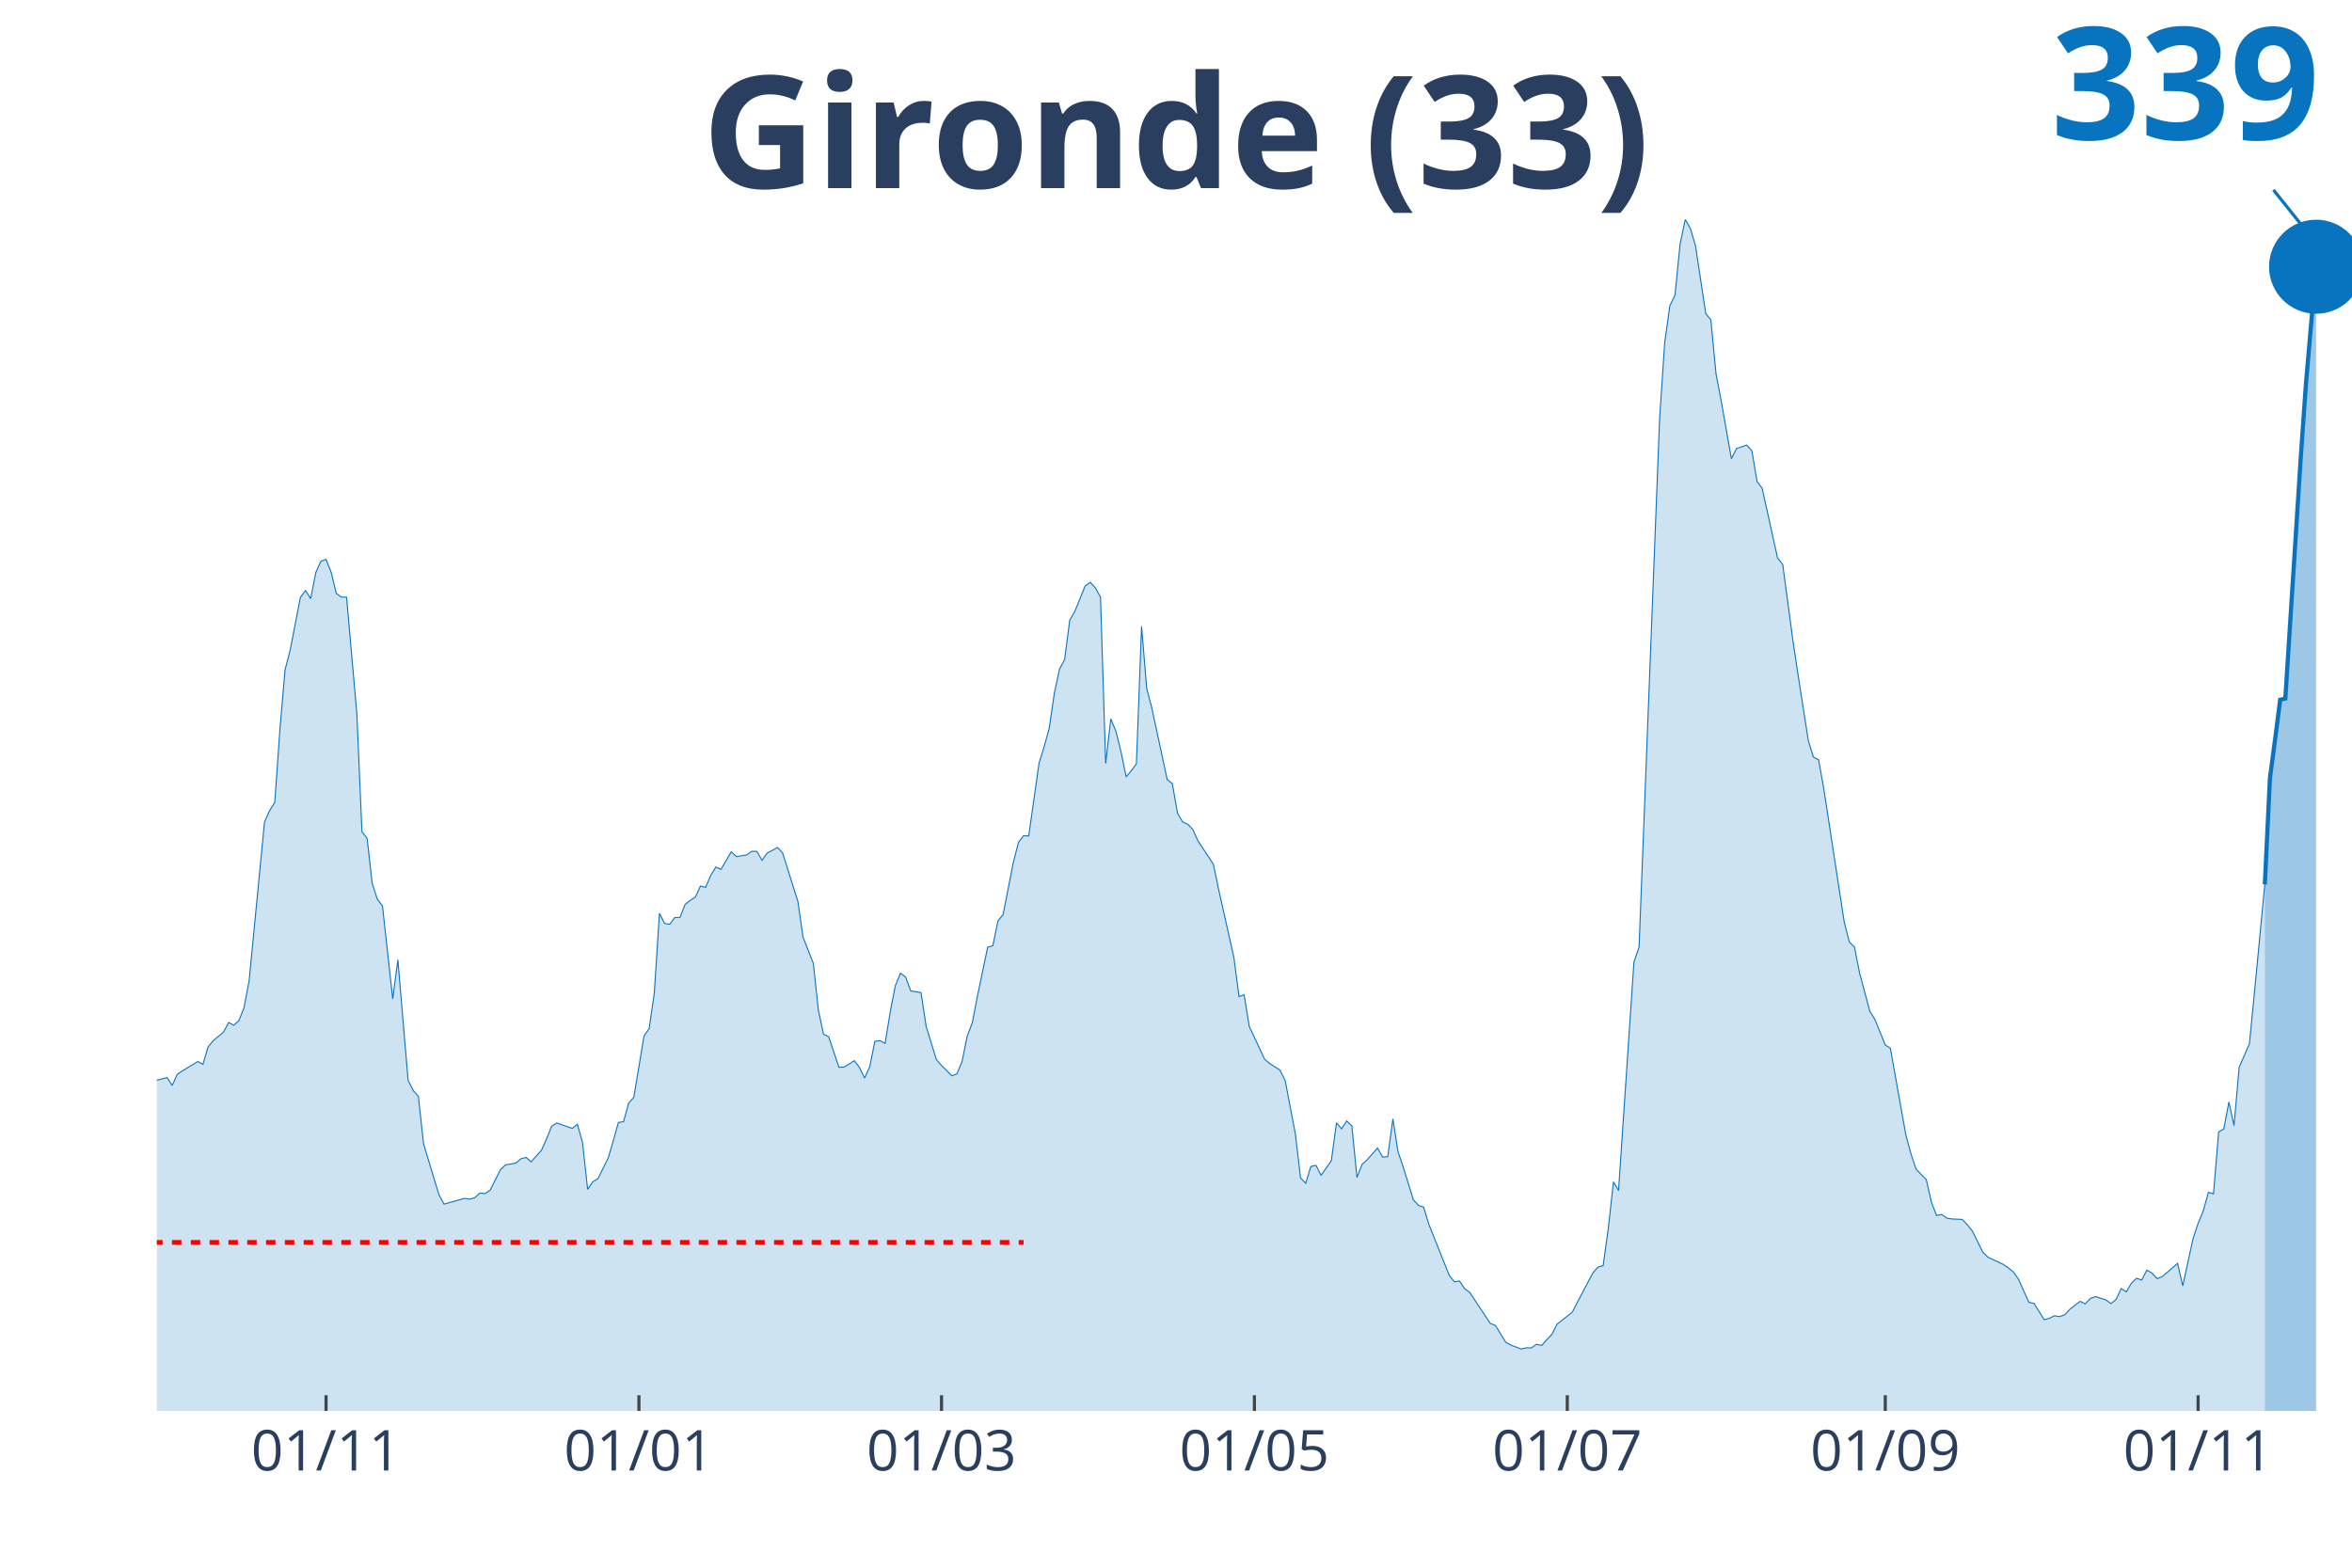
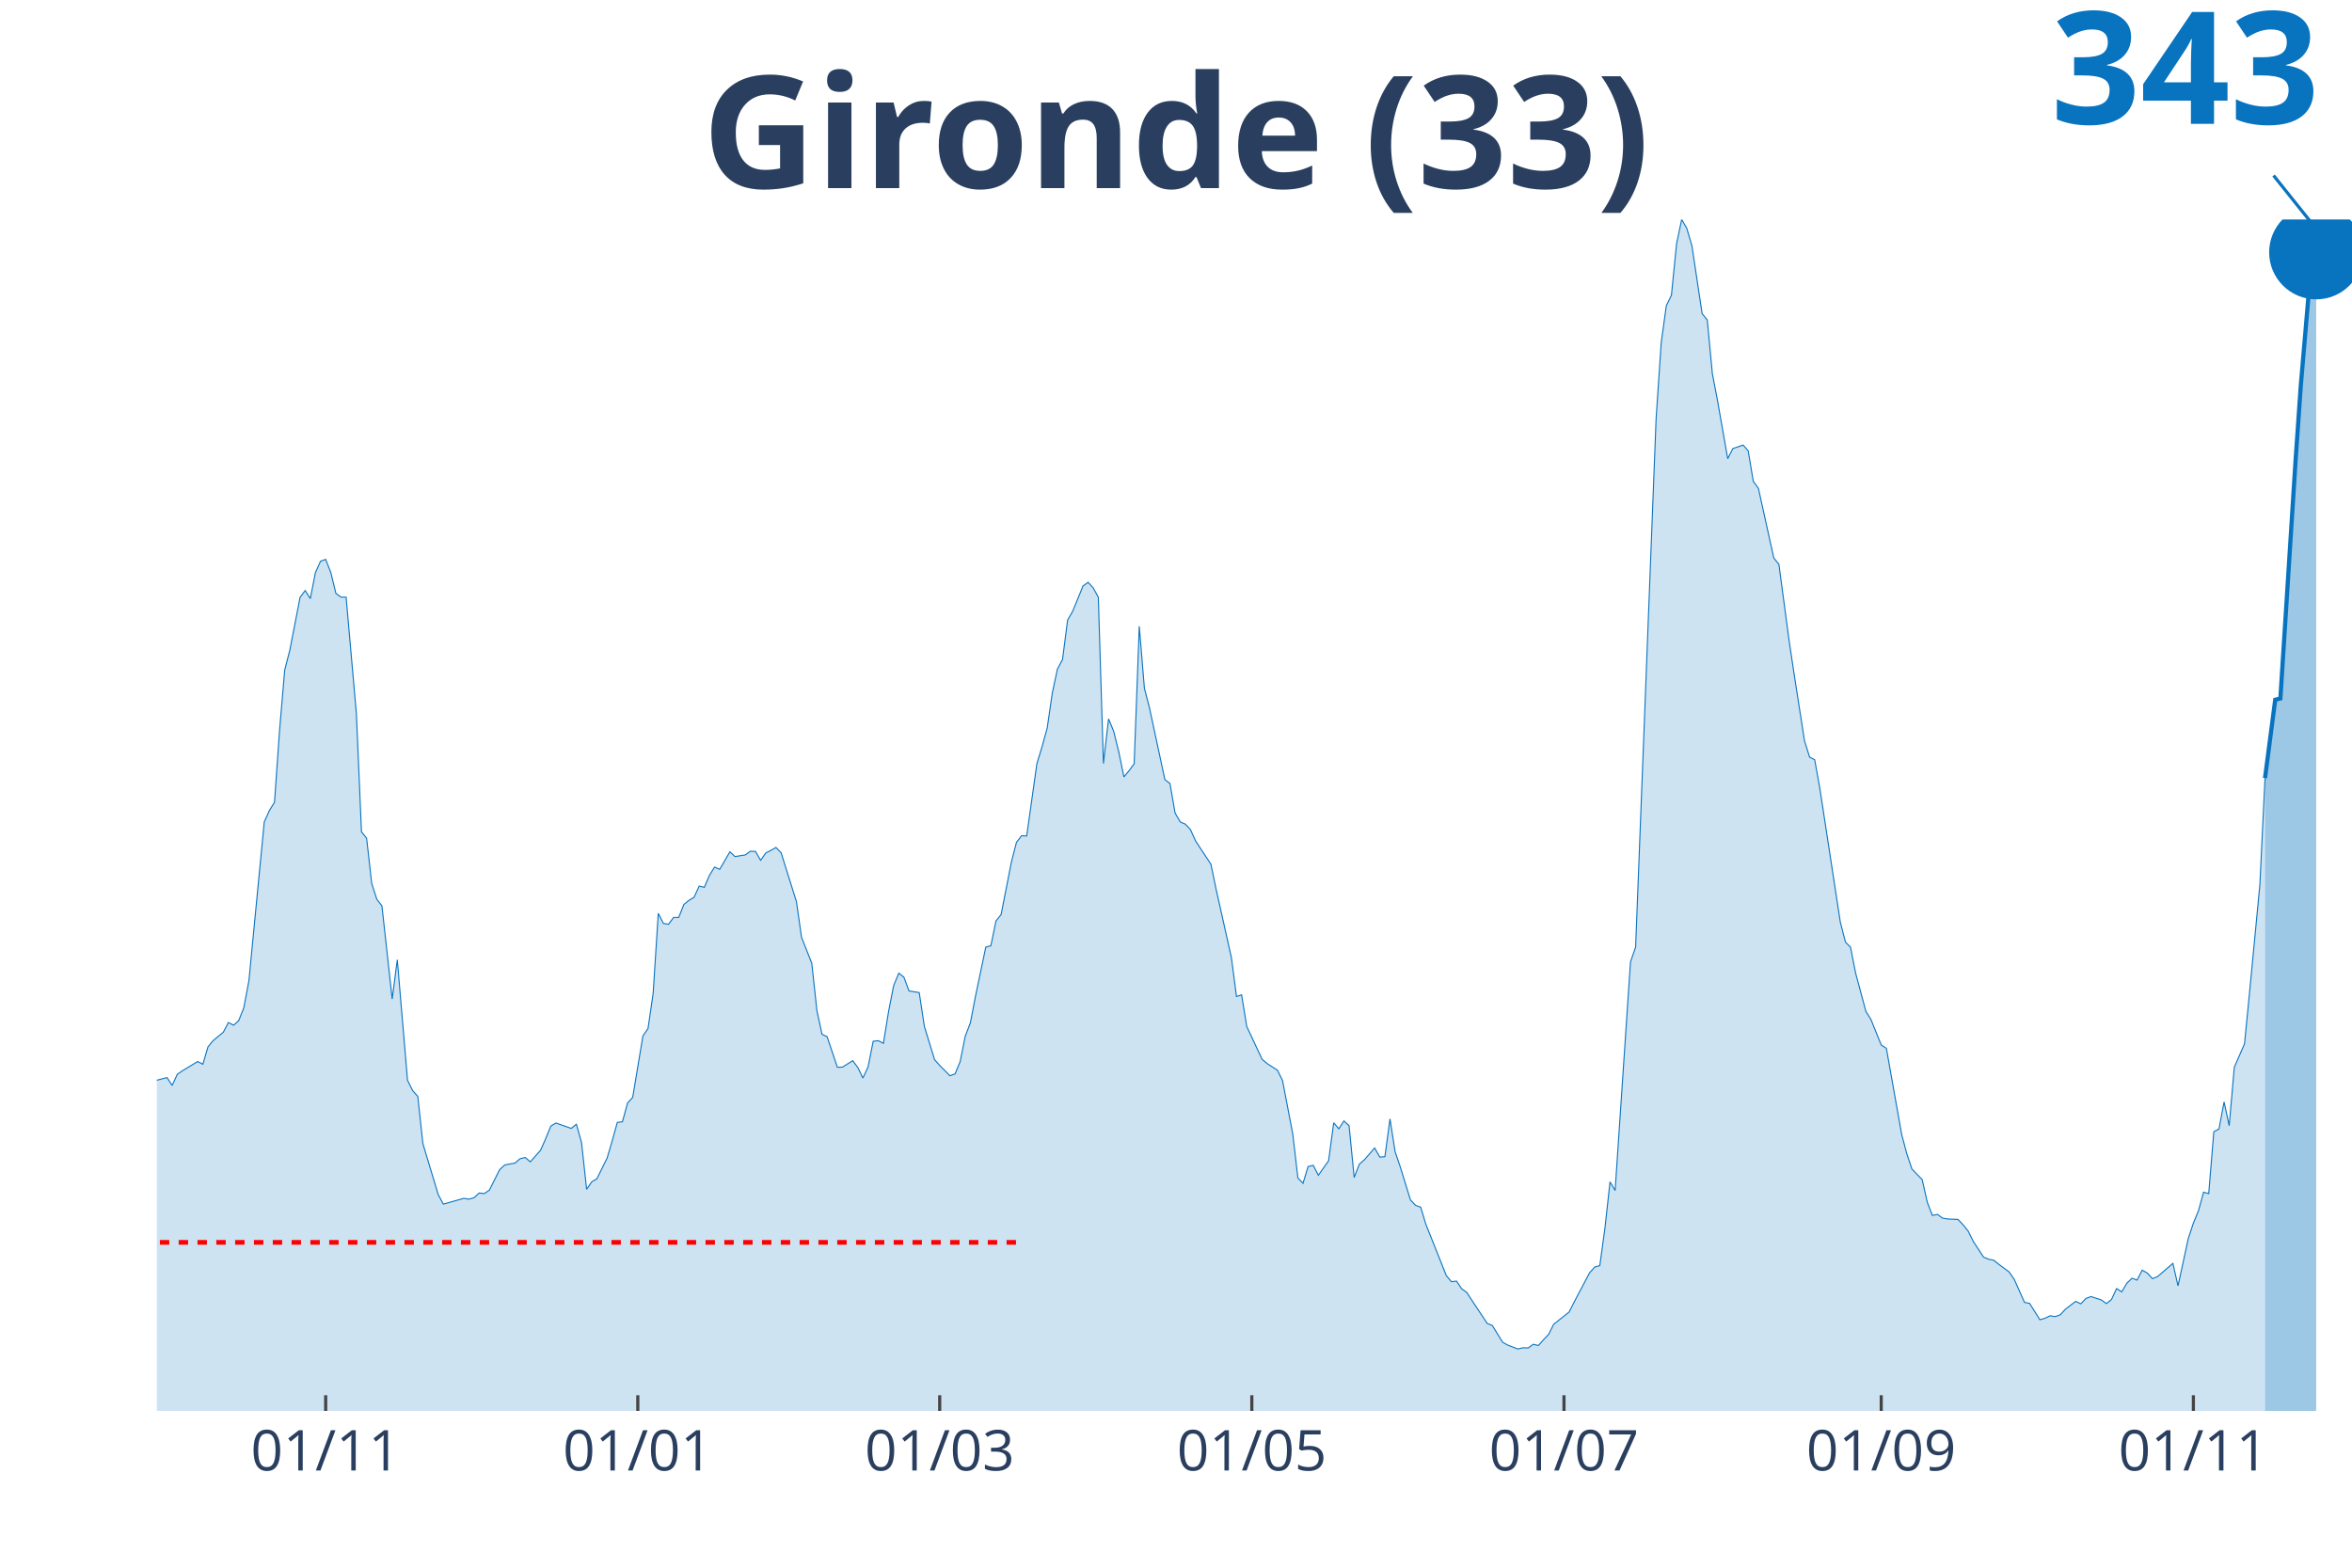
<svg xmlns="http://www.w3.org/2000/svg" class="main-svg" width="1125" height="750" style="" viewBox="0 0 750 500">
  <rect x="0" y="0" width="750" height="500" style="fill: rgb(0, 0, 0); fill-opacity: 0;" />
-   <defs id="defs-83928c">
+   <defs id="defs-722b07">
    <g class="clips">
-       <clipPath id="clip83928cxyplot" class="plotclip">
+       <clipPath id="clip722b07xyplot" class="plotclip">
        <rect width="700" height="380" />
      </clipPath>
-       <clipPath class="axesclip" id="clip83928cx">
+       <clipPath class="axesclip" id="clip722b07x">
        <rect x="50" y="0" width="700" height="500" />
      </clipPath>
-       <clipPath class="axesclip" id="clip83928cy">
+       <clipPath class="axesclip" id="clip722b07y">
        <rect x="0" y="70" width="750" height="380" />
      </clipPath>
-       <clipPath class="axesclip" id="clip83928cxy">
+       <clipPath class="axesclip" id="clip722b07xy">
        <rect x="50" y="70" width="700" height="380" />
      </clipPath>
    </g>
    <g class="gradients" />
+     <g class="patterns" />
  </defs>
  <g class="bglayer">
    <rect class="bg" x="50" y="70" width="700" height="380" style="fill: rgb(0, 0, 0); fill-opacity: 0; stroke-width: 0;" />
  </g>
  <g class="layer-below">
    <g class="imagelayer" />
    <g class="shapelayer" />
  </g>
  <g class="cartesianlayer">
    <g class="subplot xy">
      <g class="layer-subplot">
        <g class="shapelayer" />
        <g class="imagelayer" />
      </g>
      <g class="gridlayer">
        <g class="x">
-           <path class="xgrid crisp" transform="translate(103.97,0)" d="M0,70v380" style="stroke: rgb(255, 255, 255); stroke-opacity: 1; stroke-width: 1px;" />
-           <path class="xgrid crisp" transform="translate(203.74,0)" d="M0,70v380" style="stroke: rgb(255, 255, 255); stroke-opacity: 1; stroke-width: 1px;" />
-           <path class="xgrid crisp" transform="translate(300.23,0)" d="M0,70v380" style="stroke: rgb(255, 255, 255); stroke-opacity: 1; stroke-width: 1px;" />
-           <path class="xgrid crisp" transform="translate(400,0)" d="M0,70v380" style="stroke: rgb(255, 255, 255); stroke-opacity: 1; stroke-width: 1px;" />
-           <path class="xgrid crisp" transform="translate(499.77,0)" d="M0,70v380" style="stroke: rgb(255, 255, 255); stroke-opacity: 1; stroke-width: 1px;" />
-           <path class="xgrid crisp" transform="translate(601.17,0)" d="M0,70v380" style="stroke: rgb(255, 255, 255); stroke-opacity: 1; stroke-width: 1px;" />
-           <path class="xgrid crisp" transform="translate(700.93,0)" d="M0,70v380" style="stroke: rgb(255, 255, 255); stroke-opacity: 1; stroke-width: 1px;" />
+           <path class="xgrid crisp" transform="translate(103.85,0)" d="M0,70v380" style="stroke: rgb(255, 255, 255); stroke-opacity: 1; stroke-width: 1px;" />
+           <path class="xgrid crisp" transform="translate(203.38,0)" d="M0,70v380" style="stroke: rgb(255, 255, 255); stroke-opacity: 1; stroke-width: 1px;" />
+           <path class="xgrid crisp" transform="translate(299.65,0)" d="M0,70v380" style="stroke: rgb(255, 255, 255); stroke-opacity: 1; stroke-width: 1px;" />
+           <path class="xgrid crisp" transform="translate(399.18,0)" d="M0,70v380" style="stroke: rgb(255, 255, 255); stroke-opacity: 1; stroke-width: 1px;" />
+           <path class="xgrid crisp" transform="translate(498.72,0)" d="M0,70v380" style="stroke: rgb(255, 255, 255); stroke-opacity: 1; stroke-width: 1px;" />
+           <path class="xgrid crisp" transform="translate(599.88,0)" d="M0,70v380" style="stroke: rgb(255, 255, 255); stroke-opacity: 1; stroke-width: 1px;" />
+           <path class="xgrid crisp" transform="translate(699.42,0)" d="M0,70v380" style="stroke: rgb(255, 255, 255); stroke-opacity: 1; stroke-width: 1px;" />
        </g>
        <g class="y" />
      </g>
      <g class="zerolinelayer" />
      <path class="xlines-below" />
      <path class="ylines-below" />
      <g class="overlines-below" />
      <g class="xaxislayer-below" />
      <g class="yaxislayer-below" />
      <g class="overaxes-below" />
-       <g class="plot" transform="translate(50, 70)" clip-path="url('#clip83928cxyplot')">
+       <g class="plot" transform="translate(50,70)" clip-path="url(#clip722b07xyplot)">
        <g class="scatterlayer mlayer">
-           <g class="trace scatter trace7ca89f" style="stroke-miterlimit: 2;">
+           <g class="trace scatter trace5bb8cd" style="stroke-miterlimit: 2;">
            <g class="fills">
              <g>
-                 <path class="js-fill" d="M672.2,380L-222.43,380L-222.43,378.29L-197.9,378.88L-196.26,379.08L-173.36,378.95L-171.73,378.49L-127.57,375.85L-125.93,375L-109.58,371.57L-107.94,371.57L-99.77,375.19L-98.13,374.93L-93.22,373.02L-91.59,371.84L-88.32,371.77L-86.68,369.53L-83.41,364.99L-81.78,361.83L-75.23,353.28L-73.6,343.34L-60.51,279.62L-58.88,260.33L-55.61,245.13L-53.97,244.47L-49.07,199.71L-47.43,198.79L-45.79,191.55L-44.16,193.32L-42.52,192.99L-40.89,190.1L-37.62,209.39L-35.98,212.22L-34.35,219.72L-32.71,221.3L-31.07,223.47L-29.44,228.61L-27.8,223.27L-26.17,224.46L-24.53,227.29L-22.9,227.09L-21.26,225.91L-19.63,227.62L-17.99,233.41L-16.36,245.59L-11.45,267.18L-9.81,269.35L-6.54,271.26L-4.91,274.88L-3.27,276.99L-1.64,274.95L3.27,273.69L4.91,276.2L6.54,272.64L8.18,271.52L13.08,268.56L14.72,269.42L16.36,263.89L17.99,261.91L21.26,259.21L22.9,256.12L24.53,256.98L26.17,255.53L27.8,251.45L29.44,242.82L34.35,192.14L35.98,188.52L37.62,185.89L39.25,162.78L40.89,143.69L42.52,137.37L45.79,120.52L47.43,118.35L49.07,120.92L50.7,112.62L52.34,109L53.97,108.41L55.61,112.56L57.24,119.27L58.88,120.46L60.51,120.46L63.79,157.58L65.42,195.3L67.06,197.34L68.69,211.75L70.33,216.82L71.96,218.93L75.23,248.62L76.87,236.11L80.14,274.55L81.78,277.84L83.41,279.68L85.05,294.76L89.95,311.02L91.59,314.04L98.13,312.2L99.77,312.46L101.4,312L103.04,310.49L104.67,310.69L106.31,309.57L109.58,303.05L111.21,301.54L114.49,300.95L116.12,299.56L117.76,299.17L119.39,300.55L122.66,296.86L124.3,293.18L125.93,289.16L127.57,288.18L132.48,289.89L134.11,288.57L135.75,294.36L137.38,309.31L139.02,306.94L140.65,305.95L143.93,299.37L145.56,293.84L147.2,287.98L148.83,287.78L150.47,281.79L152.1,280.01L155.37,260.4L157.01,258.03L158.64,246.77L160.28,221.3L161.92,224.52L163.55,224.79L165.19,222.62L166.82,222.62L168.46,218.47L170.09,217.15L171.73,216.16L173.36,212.61L175,213.01L176.64,209.19L178.27,206.55L179.91,207.28L183.18,201.68L184.81,203.2L188.08,202.67L189.72,201.49L191.36,201.55L192.99,204.38L194.63,202.08L196.26,201.22L197.9,200.3L199.53,201.95L204.44,217.55L206.07,228.93L209.35,237.23L210.98,252.3L212.62,259.87L214.25,260.66L217.52,270.4L219.16,270.34L222.43,268.3L224.07,270.47L225.7,273.83L227.34,270.27L228.97,262.11L230.61,261.91L232.24,262.77L233.88,252.7L235.51,244.34L237.15,240.39L238.79,241.64L240.42,246.05L243.69,246.58L245.33,257.37L248.6,267.97L250.23,269.81L253.5,273.1L255.14,272.51L256.78,268.56L258.41,260.46L260.05,256.19L261.68,247.69L264.95,232.09L266.59,231.63L268.22,223.73L269.86,221.69L273.13,205.04L274.77,198.66L276.4,196.55L278.04,196.62L281.31,173.51L282.94,168.18L284.58,162.26L286.21,151.07L287.85,143.43L289.49,140.34L291.12,127.76L292.76,124.93L296.03,116.9L297.66,115.72L299.3,117.5L300.93,120.46L302.57,173.51L304.21,159.29L305.84,163.24L307.48,169.83L309.11,177.79L310.75,175.82L312.38,173.58L314.02,129.74L315.65,149.49L317.29,155.8L320.56,171.01L322.2,178.65L323.83,179.9L325.47,189.31L327.1,192.14L328.74,192.86L330.37,194.57L332.01,198.2L336.92,205.63L338.55,213.47L343.46,235.39L345.09,247.83L346.73,247.3L348.36,257.37L353.27,267.84L354.91,269.22L358.18,271.33L359.81,274.62L363.08,291.73L364.72,305.69L366.36,307.4L367.99,302.06L369.63,301.67L371.26,304.83L374.53,300.22L376.17,288.11L377.8,290.02L379.44,287.52L381.07,289.03L382.71,305.55L384.35,301.34L385.98,299.89L389.25,296.14L390.89,299.04L392.52,298.91L394.16,286.86L395.79,297.33L397.43,302.13L400.7,312.73L402.34,314.44L403.97,315.03L405.61,320.43L412.15,336.82L413.79,338.79L415.42,338.6L417.06,341.03L418.69,342.22L420.33,344.72L425.23,352.09L426.87,352.75L430.14,358.08L431.78,359L435.05,360.25L436.68,359.86L438.32,359.92L439.95,358.74L441.59,359.13L443.22,357.29L444.86,355.58L446.5,352.35L451.4,348.47L453.04,345.25L457.94,335.96L459.58,334.12L461.21,333.66L462.85,321.81L464.49,306.94L466.12,309.7L471.03,236.77L472.66,232.09L479.21,63.59L480.84,39.3L482.48,27.51L484.11,24.16L485.75,7.77L487.38,0L489.02,2.83L490.65,8.36L493.93,30.02L495.56,32.06L497.2,49.24L498.83,57.73L502.1,76.29L503.74,73.06L507.01,71.95L508.64,73.79L510.28,83.53L511.92,85.77L516.82,107.95L518.46,109.99L521.73,134.35L523.36,145.21L526.64,166.27L528.27,171.47L529.91,172.33L531.54,181.41L538.08,224.06L539.72,230.45L541.36,232.09L542.99,240.39L546.26,252.57L547.9,255.2L551.17,263.29L552.8,264.35L557.71,291.86L559.35,297.98L560.98,302.85L562.62,304.57L564.25,306.21L565.89,313.45L567.52,317.66L569.16,317.34L570.79,318.52L572.43,318.78L575.7,318.92L577.34,320.63L578.97,322.67L580.61,325.96L582.24,329.32L583.88,330.96L588.79,333.27L590.42,334.38L592.06,335.7L593.69,338.07L596.96,345.38L598.6,345.71L601.87,350.91L603.5,350.45L605.14,349.66L606.78,349.92L608.41,349.33L610.05,347.55L613.32,345.05L614.95,345.84L616.59,344.13L618.22,343.53L621.5,344.59L623.13,345.77L624.77,344.46L626.4,340.97L628.04,342.02L629.67,339.26L631.31,337.68L632.94,338.27L634.58,335.11L636.21,336.03L637.85,337.81L639.49,337.15L644.39,332.94L646.03,340.11L649.3,325.1L650.93,320.17L652.57,316.22L654.21,310.29L655.84,310.75L657.48,291.01L659.11,290.08L660.75,281.46L662.38,289.03L664.02,270.4L667.29,262.9L668.93,246.18L672.2,212.08" style="fill: rgb(8, 115, 191); fill-opacity: 0.2; stroke-width: 0;" />
+                 <path class="js-fill" d="M672.26,380L-221.91,380L-221.91,378.29L-197.44,378.88L-195.8,379.08L-172.96,378.95L-171.33,378.49L-127.27,375.85L-125.64,375L-109.32,371.57L-107.69,371.57L-99.53,375.19L-97.9,374.93L-93.01,373.02L-91.38,371.84L-88.11,371.77L-86.48,369.53L-83.22,364.99L-81.59,361.83L-75.06,353.28L-73.43,343.34L-60.37,279.62L-58.74,260.33L-55.48,245.13L-53.85,244.47L-48.95,199.71L-47.32,198.79L-45.69,191.55L-44.06,193.32L-42.42,192.99L-40.79,190.1L-37.53,209.39L-35.9,212.22L-34.27,219.72L-32.63,221.3L-31,223.47L-29.37,228.61L-27.74,223.27L-26.11,224.46L-24.48,227.29L-22.84,227.09L-21.21,225.91L-19.58,227.62L-17.95,233.41L-16.32,245.59L-11.42,267.18L-9.79,269.35L-6.53,271.26L-4.9,274.88L-3.26,276.99L-1.63,274.95L3.26,273.69L4.9,276.2L6.53,272.64L8.16,271.52L13.05,268.56L14.69,269.42L16.32,263.89L17.95,261.91L21.21,259.21L22.84,256.12L24.48,256.98L26.11,255.53L27.74,251.45L29.37,242.82L34.27,192.14L35.9,188.52L37.53,185.89L39.16,162.78L40.79,143.69L42.42,137.37L45.69,120.52L47.32,118.35L48.95,120.92L50.58,112.62L52.21,109L53.85,108.41L55.48,112.56L57.11,119.27L58.74,120.46L60.37,120.46L63.64,157.58L65.27,195.3L66.9,197.34L68.53,211.75L70.16,216.82L71.79,218.93L75.06,248.62L76.69,236.11L79.95,274.55L81.59,277.84L83.22,279.68L84.85,294.76L89.74,311.02L91.38,314.04L97.9,312.2L99.53,312.46L101.17,312L102.8,310.49L104.43,310.69L106.06,309.57L109.32,303.05L110.96,301.54L114.22,300.95L115.85,299.56L117.48,299.17L119.11,300.55L122.38,296.86L124.01,293.18L125.64,289.16L127.27,288.18L132.17,289.89L133.8,288.57L135.43,294.36L137.06,309.31L138.69,306.94L140.33,305.95L143.59,299.37L145.22,293.84L146.85,287.98L148.48,287.78L150.12,281.79L151.75,280.01L155.01,260.4L156.64,258.03L158.28,246.77L159.91,221.3L161.54,224.52L163.17,224.79L164.8,222.62L166.43,222.62L168.07,218.47L169.7,217.15L171.33,216.16L172.96,212.61L174.59,213.01L176.22,209.19L177.86,206.55L179.49,207.28L182.75,201.68L184.38,203.2L187.65,202.67L189.28,201.49L190.91,201.55L192.54,204.38L194.17,202.08L195.8,201.22L197.44,200.3L199.07,201.95L203.96,217.55L205.59,228.93L208.86,237.23L210.49,252.3L212.12,259.87L213.75,260.66L217.02,270.4L218.65,270.34L221.91,268.3L223.54,270.47L225.17,273.83L226.81,270.27L228.44,262.11L230.07,261.91L231.7,262.77L233.33,252.7L234.97,244.34L236.6,240.39L238.23,241.64L239.86,246.05L243.12,246.58L244.76,257.37L248.02,267.97L249.65,269.81L252.91,273.1L254.55,272.51L256.18,268.56L257.81,260.46L259.44,256.19L261.07,247.69L264.34,232.09L265.97,231.63L267.6,223.73L269.23,221.69L272.49,205.04L274.13,198.66L275.76,196.55L277.39,196.62L280.65,173.51L282.28,168.18L283.92,162.26L285.55,151.07L287.18,143.43L288.81,140.34L290.44,127.76L292.07,124.93L295.34,116.9L296.97,115.72L298.6,117.5L300.23,120.46L301.86,173.51L303.5,159.29L305.13,163.24L306.76,169.83L308.39,177.79L310.02,175.82L311.66,173.58L313.29,129.74L314.92,149.49L316.55,155.8L319.81,171.01L321.45,178.65L323.08,179.9L324.71,189.31L326.34,192.14L327.97,192.86L329.6,194.57L331.24,198.2L336.13,205.63L337.76,213.47L342.66,235.39L344.29,247.83L345.92,247.3L347.55,257.37L352.45,267.84L354.08,269.22L357.34,271.33L358.97,274.62L362.24,291.73L363.87,305.69L365.5,307.4L367.13,302.06L368.76,301.67L370.4,304.83L373.66,300.22L375.29,288.11L376.92,290.02L378.55,287.52L380.19,289.03L381.82,305.55L383.45,301.34L385.08,299.89L388.34,296.14L389.98,299.04L391.61,298.91L393.24,286.86L394.87,297.33L396.5,302.13L399.77,312.73L401.4,314.44L403.03,315.03L404.66,320.43L411.19,336.82L412.82,338.79L414.45,338.6L416.08,341.03L417.72,342.22L419.35,344.72L424.24,352.09L425.87,352.75L429.14,358.08L430.77,359L434.03,360.25L435.66,359.86L437.3,359.92L438.93,358.74L440.56,359.13L442.19,357.29L443.82,355.58L445.45,352.35L450.35,348.47L451.98,345.25L456.88,335.96L458.51,334.12L460.14,333.66L461.77,321.81L463.4,306.94L465.03,309.7L469.93,236.77L471.56,232.09L478.09,63.59L479.72,39.3L481.35,27.51L482.98,24.16L484.62,7.77L486.25,0L487.88,2.83L489.51,8.36L492.77,30.02L494.41,32.06L496.04,49.24L497.67,57.73L500.93,76.29L502.56,73.06L505.83,71.95L507.46,73.79L509.09,83.53L510.72,85.77L515.62,107.95L517.25,109.99L520.51,134.35L522.14,145.21L525.41,166.27L527.04,171.47L528.67,172.33L530.3,181.41L536.83,224.06L538.46,230.45L540.09,232.09L541.72,240.39L544.99,252.57L546.62,255.2L549.88,263.29L551.52,264.35L556.41,291.86L558.04,297.98L559.67,302.85L561.31,304.57L562.94,306.21L564.57,313.45L566.2,317.66L567.83,317.34L569.46,318.52L571.1,318.78L574.36,318.92L575.99,320.63L577.62,322.67L579.25,325.96L582.52,330.96L584.15,331.62L585.78,331.95L587.41,333.27L590.68,335.7L592.31,338.07L595.57,345.38L597.2,345.71L600.47,350.91L602.1,350.45L603.73,349.66L605.36,349.92L606.99,349.33L608.62,347.55L611.89,345.05L613.52,345.84L615.15,344.13L616.78,343.53L620.05,344.59L621.68,345.77L623.31,344.46L624.94,340.97L626.57,342.02L628.21,339.26L629.84,337.68L631.47,338.27L633.1,335.11L634.73,336.03L636.36,337.81L638,337.15L642.89,332.94L644.52,340.11L647.79,325.04L649.42,320.1L651.05,316.15L652.68,310.23L654.31,310.69L655.94,290.94L657.58,290.08L659.21,281.46L660.84,289.03L662.47,270.4L665.73,262.9L667.37,246.18L670.63,212.08L672.26,178.18" style="fill: rgb(8, 115, 191); fill-opacity: 0.2; stroke-width: 0;" />
              </g>
            </g>
            <g class="errorbars" />
            <g class="lines">
-               <path class="js-line" d="M-222.43,378.29L-197.9,378.88L-196.26,379.08L-173.36,378.95L-171.73,378.49L-127.57,375.85L-125.93,375L-109.58,371.57L-107.94,371.57L-99.77,375.19L-98.13,374.93L-93.22,373.02L-91.59,371.84L-88.32,371.77L-86.68,369.53L-83.41,364.99L-81.78,361.83L-75.23,353.28L-73.6,343.34L-60.51,279.62L-58.88,260.33L-55.61,245.13L-53.97,244.47L-49.07,199.71L-47.43,198.79L-45.79,191.55L-44.16,193.32L-42.52,192.99L-40.89,190.1L-37.62,209.39L-35.98,212.22L-34.35,219.72L-32.71,221.3L-31.07,223.47L-29.44,228.61L-27.8,223.27L-26.17,224.46L-24.53,227.29L-22.9,227.09L-21.26,225.91L-19.63,227.62L-17.99,233.41L-16.36,245.59L-11.45,267.18L-9.81,269.35L-6.54,271.26L-4.91,274.88L-3.27,276.99L-1.64,274.95L3.27,273.69L4.91,276.2L6.54,272.64L8.18,271.52L13.08,268.56L14.72,269.42L16.36,263.89L17.99,261.91L21.26,259.21L22.9,256.12L24.53,256.98L26.17,255.53L27.8,251.45L29.44,242.82L34.35,192.14L35.98,188.52L37.62,185.89L39.25,162.78L40.89,143.69L42.52,137.37L45.79,120.52L47.43,118.35L49.07,120.92L50.7,112.62L52.34,109L53.97,108.41L55.61,112.56L57.24,119.27L58.88,120.46L60.51,120.46L63.79,157.58L65.42,195.3L67.06,197.34L68.69,211.75L70.33,216.82L71.96,218.93L75.23,248.62L76.87,236.11L80.14,274.55L81.78,277.84L83.41,279.68L85.05,294.76L89.95,311.02L91.59,314.04L98.13,312.2L99.77,312.46L101.4,312L103.04,310.49L104.67,310.69L106.31,309.57L109.58,303.05L111.21,301.54L114.49,300.95L116.12,299.56L117.76,299.17L119.39,300.55L122.66,296.86L124.3,293.18L125.93,289.16L127.57,288.18L132.48,289.89L134.11,288.57L135.75,294.36L137.38,309.31L139.02,306.94L140.65,305.95L143.93,299.37L145.56,293.84L147.2,287.98L148.83,287.78L150.47,281.79L152.1,280.01L155.37,260.4L157.01,258.03L158.64,246.77L160.28,221.3L161.92,224.52L163.55,224.79L165.19,222.62L166.82,222.62L168.46,218.47L170.09,217.15L171.73,216.16L173.36,212.61L175,213.01L176.64,209.19L178.27,206.55L179.91,207.28L183.18,201.68L184.81,203.2L188.08,202.67L189.72,201.49L191.36,201.55L192.99,204.38L194.63,202.08L196.26,201.22L197.9,200.3L199.53,201.95L204.44,217.55L206.07,228.93L209.35,237.23L210.98,252.3L212.62,259.87L214.25,260.66L217.52,270.4L219.16,270.34L222.43,268.3L224.07,270.47L225.7,273.83L227.34,270.27L228.97,262.11L230.61,261.91L232.24,262.77L233.88,252.7L235.51,244.34L237.15,240.39L238.79,241.64L240.42,246.05L243.69,246.58L245.33,257.37L248.6,267.97L250.23,269.81L253.5,273.1L255.14,272.51L256.78,268.56L258.41,260.46L260.05,256.19L261.68,247.69L264.95,232.09L266.59,231.63L268.22,223.73L269.86,221.69L273.13,205.04L274.77,198.66L276.4,196.55L278.04,196.62L281.31,173.51L282.94,168.18L284.58,162.26L286.21,151.07L287.85,143.43L289.49,140.34L291.12,127.76L292.76,124.93L296.03,116.9L297.66,115.72L299.3,117.5L300.93,120.46L302.57,173.51L304.21,159.29L305.84,163.24L307.48,169.83L309.11,177.79L310.75,175.82L312.38,173.58L314.02,129.74L315.65,149.49L317.29,155.8L320.56,171.01L322.2,178.65L323.83,179.9L325.47,189.31L327.1,192.14L328.74,192.86L330.37,194.57L332.01,198.2L336.92,205.63L338.55,213.47L343.46,235.39L345.09,247.83L346.73,247.3L348.36,257.37L353.27,267.84L354.91,269.22L358.18,271.33L359.81,274.62L363.08,291.73L364.72,305.69L366.36,307.4L367.99,302.06L369.63,301.67L371.26,304.83L374.53,300.22L376.17,288.11L377.8,290.02L379.44,287.52L381.07,289.03L382.71,305.55L384.35,301.34L385.98,299.89L389.25,296.14L390.89,299.04L392.52,298.91L394.16,286.86L395.79,297.33L397.43,302.13L400.7,312.73L402.34,314.44L403.97,315.03L405.61,320.43L412.15,336.82L413.79,338.79L415.42,338.6L417.06,341.03L418.69,342.22L420.33,344.72L425.23,352.09L426.87,352.75L430.14,358.08L431.78,359L435.05,360.25L436.68,359.86L438.32,359.92L439.95,358.74L441.59,359.13L443.22,357.29L444.86,355.58L446.5,352.35L451.4,348.47L453.04,345.25L457.94,335.96L459.58,334.12L461.21,333.66L462.85,321.81L464.49,306.94L466.12,309.7L471.03,236.77L472.66,232.09L479.21,63.59L480.84,39.3L482.48,27.51L484.11,24.16L485.75,7.77L487.38,0L489.02,2.83L490.65,8.36L493.93,30.02L495.56,32.06L497.2,49.24L498.83,57.73L502.1,76.29L503.74,73.06L507.01,71.95L508.64,73.79L510.28,83.53L511.92,85.77L516.82,107.95L518.46,109.99L521.73,134.35L523.36,145.21L526.64,166.27L528.27,171.47L529.91,172.33L531.54,181.41L538.08,224.06L539.72,230.45L541.36,232.09L542.99,240.39L546.26,252.57L547.9,255.2L551.17,263.29L552.8,264.35L557.71,291.86L559.35,297.98L560.98,302.85L562.62,304.57L564.25,306.21L565.89,313.45L567.52,317.66L569.16,317.34L570.79,318.52L572.43,318.78L575.7,318.92L577.34,320.63L578.97,322.67L580.61,325.96L582.24,329.32L583.88,330.96L588.79,333.27L590.42,334.38L592.06,335.7L593.69,338.07L596.96,345.38L598.6,345.71L601.87,350.91L603.5,350.45L605.14,349.66L606.78,349.92L608.41,349.33L610.05,347.55L613.32,345.05L614.95,345.84L616.59,344.13L618.22,343.53L621.5,344.59L623.13,345.77L624.77,344.46L626.4,340.97L628.04,342.02L629.67,339.26L631.31,337.68L632.94,338.27L634.58,335.11L636.21,336.03L637.85,337.81L639.49,337.15L644.39,332.94L646.03,340.11L649.3,325.1L650.93,320.17L652.57,316.22L654.21,310.29L655.84,310.75L657.48,291.01L659.11,290.08L660.75,281.46L662.38,289.03L664.02,270.4L667.29,262.9L668.93,246.18L672.2,212.08" style="vector-effect: non-scaling-stroke; fill: none; stroke: rgb(8, 115, 191); stroke-opacity: 1; stroke-width: 0.5px; opacity: 1;" />
+               <path class="js-line" d="M-221.91,378.29L-197.44,378.88L-195.8,379.08L-172.96,378.95L-171.33,378.49L-127.27,375.85L-125.64,375L-109.32,371.57L-107.69,371.57L-99.53,375.19L-97.9,374.93L-93.01,373.02L-91.38,371.84L-88.11,371.77L-86.48,369.53L-83.22,364.99L-81.59,361.83L-75.06,353.28L-73.43,343.34L-60.37,279.62L-58.74,260.33L-55.48,245.13L-53.85,244.47L-48.95,199.71L-47.32,198.79L-45.69,191.55L-44.06,193.32L-42.42,192.99L-40.79,190.1L-37.53,209.39L-35.9,212.22L-34.27,219.72L-32.63,221.3L-31,223.47L-29.37,228.61L-27.74,223.27L-26.11,224.46L-24.48,227.29L-22.84,227.09L-21.21,225.91L-19.58,227.62L-17.95,233.41L-16.32,245.59L-11.42,267.18L-9.79,269.35L-6.53,271.26L-4.9,274.88L-3.26,276.99L-1.63,274.95L3.26,273.69L4.9,276.2L6.53,272.64L8.16,271.52L13.05,268.56L14.69,269.42L16.32,263.89L17.95,261.91L21.21,259.21L22.84,256.12L24.48,256.98L26.11,255.53L27.74,251.45L29.37,242.82L34.27,192.14L35.9,188.52L37.53,185.89L39.16,162.78L40.79,143.69L42.42,137.37L45.69,120.52L47.32,118.35L48.95,120.92L50.58,112.62L52.21,109L53.85,108.41L55.48,112.56L57.11,119.27L58.74,120.46L60.37,120.46L63.64,157.58L65.27,195.3L66.9,197.34L68.53,211.75L70.16,216.82L71.79,218.93L75.06,248.62L76.69,236.11L79.95,274.55L81.59,277.84L83.22,279.68L84.85,294.76L89.74,311.02L91.38,314.04L97.9,312.2L99.53,312.46L101.17,312L102.8,310.49L104.43,310.69L106.06,309.57L109.32,303.05L110.96,301.54L114.22,300.95L115.85,299.56L117.48,299.17L119.11,300.55L122.38,296.86L124.01,293.18L125.64,289.16L127.27,288.18L132.17,289.89L133.8,288.57L135.43,294.36L137.06,309.31L138.69,306.94L140.33,305.95L143.59,299.37L145.22,293.84L146.85,287.98L148.48,287.78L150.12,281.79L151.75,280.01L155.01,260.4L156.64,258.03L158.28,246.77L159.91,221.3L161.54,224.52L163.17,224.79L164.8,222.62L166.43,222.62L168.07,218.47L169.7,217.15L171.33,216.16L172.96,212.61L174.59,213.01L176.22,209.19L177.86,206.55L179.49,207.28L182.75,201.68L184.38,203.2L187.65,202.67L189.28,201.49L190.91,201.55L192.54,204.38L194.17,202.08L195.8,201.22L197.44,200.3L199.07,201.95L203.96,217.55L205.59,228.93L208.86,237.23L210.49,252.3L212.12,259.87L213.75,260.66L217.02,270.4L218.65,270.34L221.91,268.3L223.54,270.47L225.17,273.83L226.81,270.27L228.44,262.11L230.07,261.91L231.7,262.77L233.33,252.7L234.97,244.34L236.6,240.39L238.23,241.64L239.86,246.05L243.12,246.58L244.76,257.37L248.02,267.97L249.65,269.81L252.91,273.1L254.55,272.51L256.18,268.56L257.81,260.46L259.44,256.19L261.07,247.69L264.34,232.09L265.97,231.63L267.6,223.73L269.23,221.69L272.49,205.04L274.13,198.66L275.76,196.55L277.39,196.62L280.65,173.51L282.28,168.18L283.92,162.26L285.55,151.07L287.18,143.43L288.81,140.34L290.44,127.76L292.07,124.93L295.34,116.9L296.97,115.72L298.6,117.5L300.23,120.46L301.86,173.51L303.5,159.29L305.13,163.24L306.76,169.83L308.39,177.79L310.02,175.82L311.66,173.58L313.29,129.74L314.92,149.49L316.55,155.8L319.81,171.01L321.45,178.65L323.08,179.9L324.71,189.31L326.34,192.14L327.97,192.86L329.6,194.57L331.24,198.2L336.13,205.63L337.76,213.47L342.66,235.39L344.29,247.83L345.92,247.3L347.55,257.37L352.45,267.84L354.08,269.22L357.34,271.33L358.97,274.62L362.24,291.73L363.87,305.69L365.5,307.4L367.13,302.06L368.76,301.67L370.4,304.83L373.66,300.22L375.29,288.11L376.92,290.02L378.55,287.52L380.19,289.03L381.82,305.55L383.45,301.34L385.08,299.89L388.34,296.14L389.98,299.04L391.61,298.91L393.24,286.86L394.87,297.33L396.5,302.13L399.77,312.73L401.4,314.44L403.03,315.03L404.66,320.43L411.19,336.82L412.82,338.79L414.45,338.6L416.08,341.03L417.72,342.22L419.35,344.72L424.24,352.09L425.87,352.75L429.14,358.08L430.77,359L434.03,360.25L435.66,359.86L437.3,359.92L438.93,358.74L440.56,359.13L442.19,357.29L443.82,355.58L445.45,352.35L450.35,348.47L451.98,345.25L456.88,335.96L458.51,334.12L460.14,333.66L461.77,321.81L463.4,306.94L465.03,309.7L469.93,236.77L471.56,232.09L478.09,63.59L479.72,39.3L481.35,27.51L482.98,24.16L484.62,7.77L486.25,0L487.88,2.83L489.51,8.36L492.77,30.02L494.41,32.06L496.04,49.24L497.67,57.73L500.93,76.29L502.56,73.06L505.83,71.95L507.46,73.79L509.09,83.53L510.72,85.77L515.62,107.95L517.25,109.99L520.51,134.35L522.14,145.21L525.41,166.27L527.04,171.47L528.67,172.33L530.3,181.41L536.83,224.06L538.46,230.45L540.09,232.09L541.72,240.39L544.99,252.57L546.62,255.2L549.88,263.29L551.52,264.35L556.41,291.86L558.04,297.98L559.67,302.85L561.31,304.57L562.94,306.21L564.57,313.45L566.2,317.66L567.83,317.34L569.46,318.52L571.1,318.78L574.36,318.92L575.99,320.63L577.62,322.67L579.25,325.96L582.52,330.96L584.15,331.62L585.78,331.95L587.41,333.27L590.68,335.7L592.31,338.07L595.57,345.38L597.2,345.71L600.47,350.91L602.1,350.45L603.73,349.66L605.36,349.92L606.99,349.33L608.62,347.55L611.89,345.05L613.52,345.84L615.15,344.13L616.78,343.53L620.05,344.59L621.68,345.77L623.31,344.46L624.94,340.97L626.57,342.02L628.21,339.26L629.84,337.68L631.47,338.27L633.1,335.11L634.73,336.03L636.36,337.81L638,337.15L642.89,332.94L644.52,340.11L647.79,325.04L649.42,320.1L651.05,316.15L652.68,310.23L654.31,310.69L655.94,290.94L657.58,290.08L659.21,281.46L660.84,289.03L662.47,270.4L665.73,262.9L667.37,246.18L670.63,212.08L672.26,178.18" style="vector-effect: non-scaling-stroke; fill: none; stroke: rgb(8, 115, 191); stroke-opacity: 1; stroke-width: 0.5px; opacity: 1;" />
            </g>
            <g class="points" />
            <g class="text" />
          </g>
-           <g class="trace scatter tracecd61ee" style="stroke-miterlimit: 2;">
+           <g class="trace scatter trace25914e" style="stroke-miterlimit: 2;">
            <g class="fills">
              <g>
-                 <path class="js-fill" d="M688.55,380L672.2,380L672.2,212.08L673.83,178.18L675.47,165.88L677.1,153.17L678.74,152.78L683.64,76.22L685.28,52.86L688.55,15.07" style="fill: rgb(8, 115, 191); fill-opacity: 0.4; stroke-width: 0;" />
+                 <path class="js-fill" d="M688.58,380L672.26,380L672.26,178.18L675.52,153.17L677.16,152.78L682.05,76.22L683.68,52.86L686.95,14.81L688.58,10.47" style="fill: rgb(8, 115, 191); fill-opacity: 0.4; stroke-width: 0;" />
              </g>
            </g>
            <g class="errorbars" />
            <g class="lines">
-               <path class="js-line" d="M672.2,212.08L673.83,178.18L675.47,165.88L677.1,153.17L678.74,152.78L683.64,76.22L685.28,52.86L688.55,15.07" style="vector-effect: non-scaling-stroke; fill: none; stroke: rgb(8, 115, 191); stroke-opacity: 1; stroke-width: 2px; opacity: 1;" />
+               <path class="js-line" d="M672.26,178.18L675.52,153.17L677.16,152.78L682.05,76.22L683.68,52.86L686.95,14.81L688.58,10.47" style="vector-effect: non-scaling-stroke; fill: none; stroke: rgb(8, 115, 191); stroke-opacity: 1; stroke-width: 2px; opacity: 1;" />
            </g>
            <g class="points" />
            <g class="text" />
          </g>
-           <g class="trace scatter trace40e061" style="stroke-miterlimit: 2; opacity: 1;">
+           <g class="trace scatter trace40f11d" style="stroke-miterlimit: 2; opacity: 1;">
            <g class="fills" />
            <g class="errorbars" />
            <g class="lines" />
            <g class="points">
-               <path class="point" transform="translate(688.55,15.07)" d="M15,0A15,15 0 1,1 0,-15A15,15 0 0,1 15,0Z" style="opacity: 1; stroke-width: 0px; fill: rgb(8, 115, 191); fill-opacity: 1;" />
+               <path class="point" transform="translate(688.58,10.47)" d="M15,0A15,15 0 1,1 0,-15A15,15 0 0,1 15,0Z" style="opacity: 1; stroke-width: 0px; fill: rgb(8, 115, 191); fill-opacity: 1;" />
            </g>
            <g class="text" />
          </g>
        </g>
      </g>
      <g class="overplot" />
-       <path class="xlines-above crisp" style="fill: none; stroke-width: 1px; stroke: rgb(0, 0, 0); stroke-opacity: 0;" d="" />
-       <path class="ylines-above crisp" style="fill: none;" d="M0,0" />
+       <path class="xlines-above crisp" d="" style="fill: none; stroke-width: 1px; stroke: rgb(0, 0, 0); stroke-opacity: 0;" />
+       <path class="ylines-above crisp" d="M0,0" style="fill: none;" />
      <g class="overlines-above" />
      <g class="xaxislayer-above">
-         <path class="xtick ticks crisp" d="M0,450v-5" transform="translate(103.97,0)" style="stroke: rgb(68, 68, 68); stroke-opacity: 1; stroke-width: 1px;" />
-         <path class="xtick ticks crisp" d="M0,450v-5" transform="translate(203.74,0)" style="stroke: rgb(68, 68, 68); stroke-opacity: 1; stroke-width: 1px;" />
-         <path class="xtick ticks crisp" d="M0,450v-5" transform="translate(300.23,0)" style="stroke: rgb(68, 68, 68); stroke-opacity: 1; stroke-width: 1px;" />
-         <path class="xtick ticks crisp" d="M0,450v-5" transform="translate(400,0)" style="stroke: rgb(68, 68, 68); stroke-opacity: 1; stroke-width: 1px;" />
-         <path class="xtick ticks crisp" d="M0,450v-5" transform="translate(499.77,0)" style="stroke: rgb(68, 68, 68); stroke-opacity: 1; stroke-width: 1px;" />
-         <path class="xtick ticks crisp" d="M0,450v-5" transform="translate(601.17,0)" style="stroke: rgb(68, 68, 68); stroke-opacity: 1; stroke-width: 1px;" />
-         <path class="xtick ticks crisp" d="M0,450v-5" transform="translate(700.93,0)" style="stroke: rgb(68, 68, 68); stroke-opacity: 1; stroke-width: 1px;" />
+         <path class="xtick ticks crisp" d="M0,450v-5" transform="translate(103.85,0)" style="stroke: rgb(68, 68, 68); stroke-opacity: 1; stroke-width: 1px;" />
+         <path class="xtick ticks crisp" d="M0,450v-5" transform="translate(203.38,0)" style="stroke: rgb(68, 68, 68); stroke-opacity: 1; stroke-width: 1px;" />
+         <path class="xtick ticks crisp" d="M0,450v-5" transform="translate(299.65,0)" style="stroke: rgb(68, 68, 68); stroke-opacity: 1; stroke-width: 1px;" />
+         <path class="xtick ticks crisp" d="M0,450v-5" transform="translate(399.18,0)" style="stroke: rgb(68, 68, 68); stroke-opacity: 1; stroke-width: 1px;" />
+         <path class="xtick ticks crisp" d="M0,450v-5" transform="translate(498.72,0)" style="stroke: rgb(68, 68, 68); stroke-opacity: 1; stroke-width: 1px;" />
+         <path class="xtick ticks crisp" d="M0,450v-5" transform="translate(599.88,0)" style="stroke: rgb(68, 68, 68); stroke-opacity: 1; stroke-width: 1px;" />
+         <path class="xtick ticks crisp" d="M0,450v-5" transform="translate(699.42,0)" style="stroke: rgb(68, 68, 68); stroke-opacity: 1; stroke-width: 1px;" />
        <g class="xtick">
-           <text text-anchor="middle" x="0" y="469" transform="translate(103.97,0)" style="font-family: 'Open Sans', verdana, arial, sans-serif; font-size: 18px; fill: rgb(42, 63, 95); fill-opacity: 1; white-space: pre;">01/11</text>
+           <text text-anchor="middle" x="0" y="469" transform="translate(103.85,0)" style="font-family: 'Open Sans', verdana, arial, sans-serif; font-size: 18px; fill: rgb(42, 63, 95); fill-opacity: 1; white-space: pre; opacity: 1;">01/11</text>
        </g>
        <g class="xtick">
-           <text text-anchor="middle" x="0" y="469" transform="translate(203.74,0)" style="font-family: 'Open Sans', verdana, arial, sans-serif; font-size: 18px; fill: rgb(42, 63, 95); fill-opacity: 1; white-space: pre;">01/01</text>
+           <text text-anchor="middle" x="0" y="469" style="font-family: 'Open Sans', verdana, arial, sans-serif; font-size: 18px; fill: rgb(42, 63, 95); fill-opacity: 1; white-space: pre; opacity: 1;" transform="translate(203.38,0)">01/01</text>
        </g>
        <g class="xtick">
-           <text text-anchor="middle" x="0" y="469" transform="translate(300.23,0)" style="font-family: 'Open Sans', verdana, arial, sans-serif; font-size: 18px; fill: rgb(42, 63, 95); fill-opacity: 1; white-space: pre;">01/03</text>
+           <text text-anchor="middle" x="0" y="469" style="font-family: 'Open Sans', verdana, arial, sans-serif; font-size: 18px; fill: rgb(42, 63, 95); fill-opacity: 1; white-space: pre; opacity: 1;" transform="translate(299.65,0)">01/03</text>
        </g>
        <g class="xtick">
-           <text text-anchor="middle" x="0" y="469" transform="translate(400,0)" style="font-family: 'Open Sans', verdana, arial, sans-serif; font-size: 18px; fill: rgb(42, 63, 95); fill-opacity: 1; white-space: pre;">01/05</text>
+           <text text-anchor="middle" x="0" y="469" style="font-family: 'Open Sans', verdana, arial, sans-serif; font-size: 18px; fill: rgb(42, 63, 95); fill-opacity: 1; white-space: pre; opacity: 1;" transform="translate(399.18,0)">01/05</text>
        </g>
        <g class="xtick">
-           <text text-anchor="middle" x="0" y="469" transform="translate(499.77,0)" style="font-family: 'Open Sans', verdana, arial, sans-serif; font-size: 18px; fill: rgb(42, 63, 95); fill-opacity: 1; white-space: pre;">01/07</text>
+           <text text-anchor="middle" x="0" y="469" style="font-family: 'Open Sans', verdana, arial, sans-serif; font-size: 18px; fill: rgb(42, 63, 95); fill-opacity: 1; white-space: pre; opacity: 1;" transform="translate(498.72,0)">01/07</text>
        </g>
        <g class="xtick">
-           <text text-anchor="middle" x="0" y="469" transform="translate(601.17,0)" style="font-family: 'Open Sans', verdana, arial, sans-serif; font-size: 18px; fill: rgb(42, 63, 95); fill-opacity: 1; white-space: pre;">01/09</text>
+           <text text-anchor="middle" x="0" y="469" style="font-family: 'Open Sans', verdana, arial, sans-serif; font-size: 18px; fill: rgb(42, 63, 95); fill-opacity: 1; white-space: pre; opacity: 1;" transform="translate(599.88,0)">01/09</text>
        </g>
        <g class="xtick">
-           <text text-anchor="middle" x="0" y="469" transform="translate(700.93,0)" style="font-family: 'Open Sans', verdana, arial, sans-serif; font-size: 18px; fill: rgb(42, 63, 95); fill-opacity: 1; white-space: pre;">01/11</text>
+           <text text-anchor="middle" x="0" y="469" style="font-family: 'Open Sans', verdana, arial, sans-serif; font-size: 18px; fill: rgb(42, 63, 95); fill-opacity: 1; white-space: pre; opacity: 1;" transform="translate(699.42,0)">01/11</text>
        </g>
      </g>
      <g class="yaxislayer-above" />
      <g class="overaxes-above" />
    </g>
  </g>
  <g class="polarlayer" />
+   <g class="smithlayer" />
  <g class="ternarylayer" />
  <g class="geolayer" />
  <g class="funnelarealayer" />
  <g class="pielayer" />
+   <g class="iciclelayer" />
  <g class="treemaplayer" />
  <g class="sunburstlayer" />
  <g class="glimages" />
-   <defs id="topdefs-83928c">
+   <defs id="topdefs-722b07">
    <g class="clips" />
  </defs>
  <g class="layer-above">
    <g class="imagelayer" />
    <g class="shapelayer">
-       <path data-index="0" fill-rule="evenodd" d="M-869.16,396.24L326.4,396.24" clip-path="url('#clip83928cxy')" style="opacity: 1; stroke: rgb(255, 0, 0); stroke-opacity: 1; fill: rgb(0, 0, 0); fill-opacity: 0; stroke-dasharray: 3px, 3px; stroke-width: 1.5px;" />
+       <path data-index="0" fill-rule="evenodd" d="M-867.02,396.24L325.76,396.24" clip-path="url(#clip722b07xy)" style="opacity: 1; stroke: rgb(255, 0, 0); stroke-opacity: 1; fill: rgb(0, 0, 0); fill-opacity: 0; stroke-dasharray: 3px, 3px; stroke-width: 1.5px;" />
    </g>
  </g>
  <g class="infolayer">
    <g class="g-gtitle">
      <text class="gtitle" x="375" y="25" text-anchor="middle" dy="0.7em" style="font-family: 'Open Sans', verdana, arial, sans-serif; font-size: 50px; fill: rgb(42, 63, 95); opacity: 1; font-weight: normal; white-space: pre;">
        <tspan style="font-weight:bold">Gironde (33)</tspan>
      </text>
    </g>
    <g class="g-xtitle" />
    <g class="annotation" data-index="0" style="opacity: 1;">
-       <g class="annotation-text-g" transform="rotate(0,696.55,25.07)">
-         <g class="cursor-pointer" transform="translate(639, -11)">
+       <g class="annotation-text-g" transform="rotate(0,696.58,20.47)">
+         <g class="cursor-pointer" transform="translate(639,-16)">
          <rect class="bg" x="0.5" y="0.5" width="115" height="71" style="stroke-width: 1px; stroke: rgb(0, 0, 0); stroke-opacity: 0; fill: rgb(255, 255, 255); fill-opacity: 0.6;" />
          <text class="annotation-text" text-anchor="middle" x="57.812" y="55.5" style="font-family: 'Open Sans', verdana, arial, sans-serif; font-size: 50px; fill: rgb(8, 115, 191); fill-opacity: 1; white-space: pre;">
-             <tspan style="font-weight:bold">339 </tspan>
+             <tspan style="font-weight:bold">343 </tspan>
          </text>
        </g>
      </g>
      <g class="annotation-arrow-g" style="opacity: 1;">
-         <path d="M724.95,60.57L736.55,75.07" style="stroke-width: 1px; stroke: rgb(8, 115, 191); stroke-opacity: 1; stroke-dasharray: 0px, 0px, 18.569px, 18.569px;" />
+         <path d="M724.98,55.97L736.58,70.47" style="stroke-width: 1px; stroke: rgb(8, 115, 191); stroke-opacity: 1; stroke-dasharray: 0px, 0px, 18.569px, 18.569px;" />
      </g>
    </g>
  </g>
</svg>
